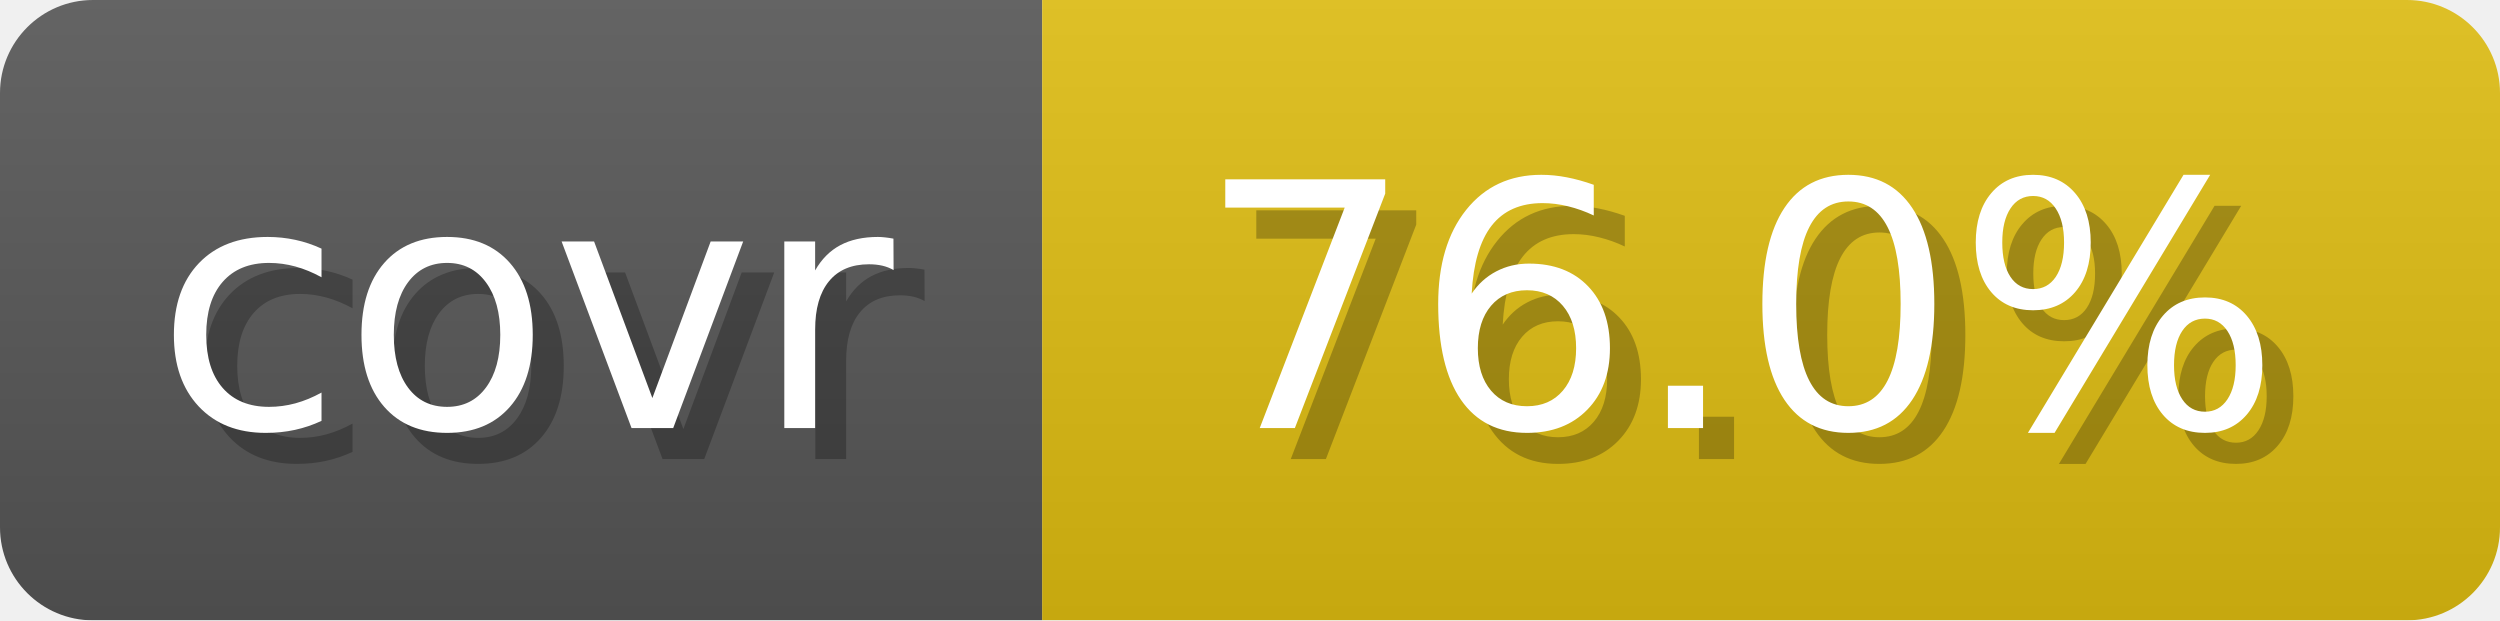
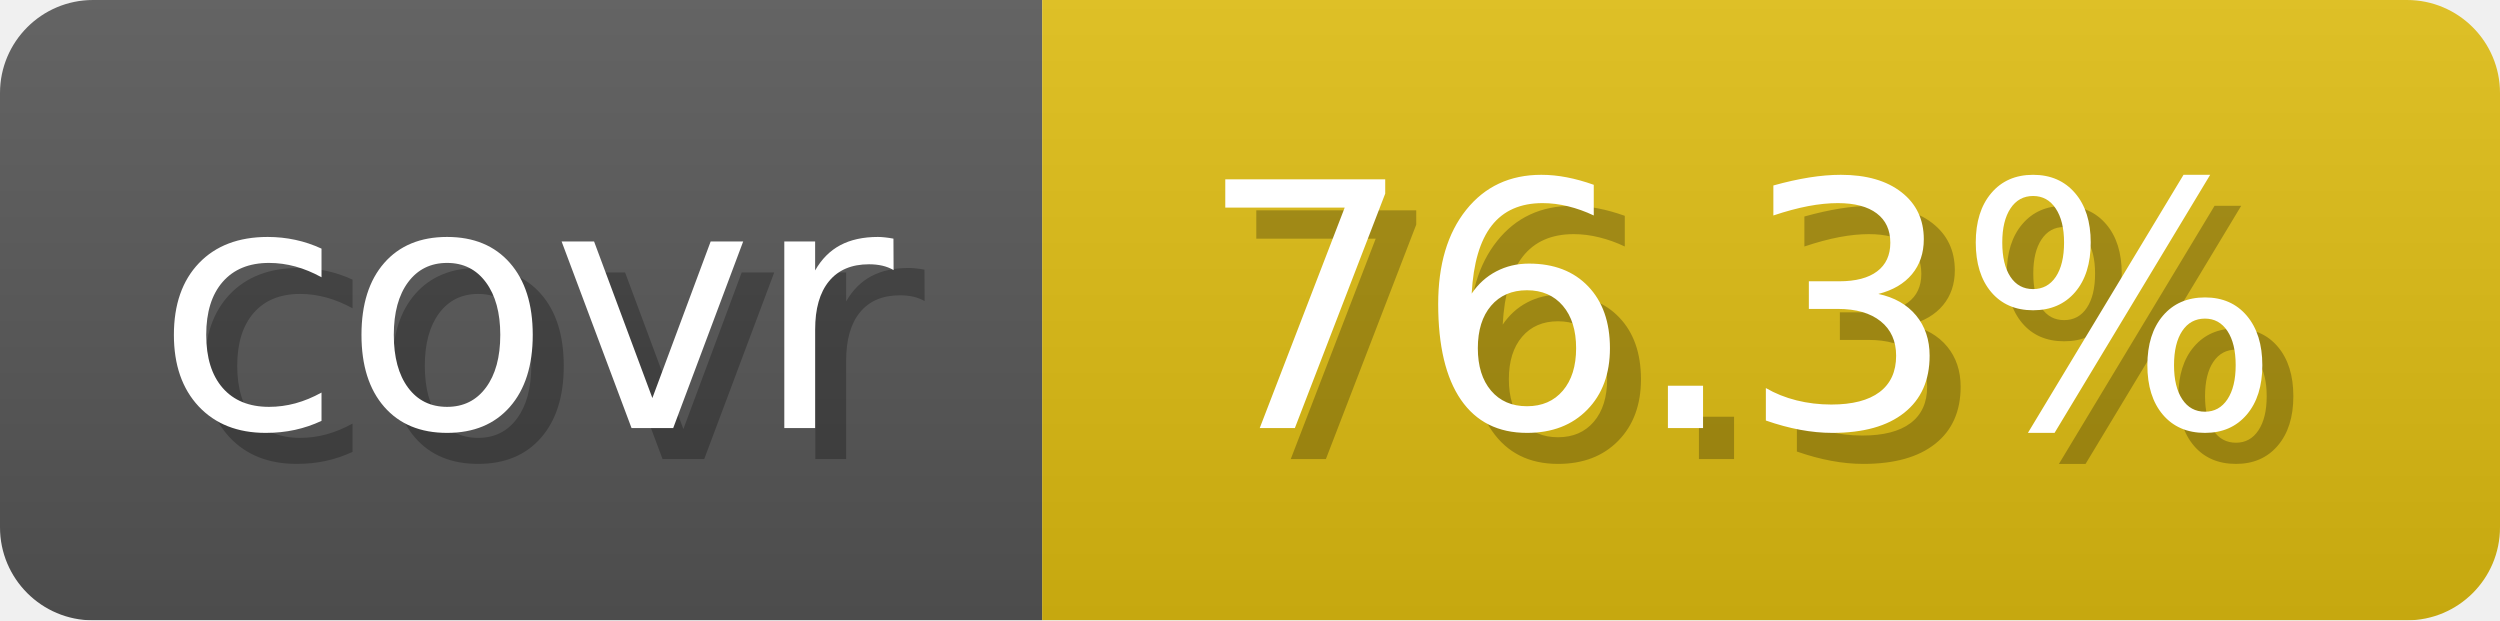
- <svg xmlns="http://www.w3.org/2000/svg" width="80.6" height="20" viewBox="0 0 806 200" role="img" aria-label="covr: 76.0%">
+ <svg xmlns="http://www.w3.org/2000/svg" width="80.6" height="20" viewBox="0 0 806 200" role="img" aria-label="covr: 76.3%">
  <linearGradient id="gradient" x2="0" y2="100%">
    <stop offset="0" stop-opacity=".1" stop-color="#EEE" />
    <stop offset="1" stop-opacity=".1" />
  </linearGradient>
  <mask id="round">
    <rect width="806" height="200" rx="30" fill="#FFF" />
  </mask>
  <g mask="url(#round)">
    <rect width="336" height="200" fill="#555" />
    <rect x="336" width="470" height="200" fill="#DB1" />
    <rect width="806" height="200" fill="url(#gradient)" />
  </g>
  <g aria-hidden="true" text-anchor="start" font-family="Verdana,DejaVu Sans,sans-serif" font-size="110">
    <text x="60" y="148" textLength="236" fill="#000" opacity="0.25">covr</text>
    <text x="50" y="138" textLength="236" fill="#fff">covr</text>
-     <text x="396" y="148" textLength="370" fill="#000" opacity="0.25">76.0%</text>
-     <text x="386" y="138" textLength="370" fill="#fff">76.0%</text>
+     <text x="396" y="148" textLength="370" fill="#000" opacity="0.25">76.3%</text>
+     <text x="386" y="138" textLength="370" fill="#fff">76.3%</text>
  </g>
</svg>
